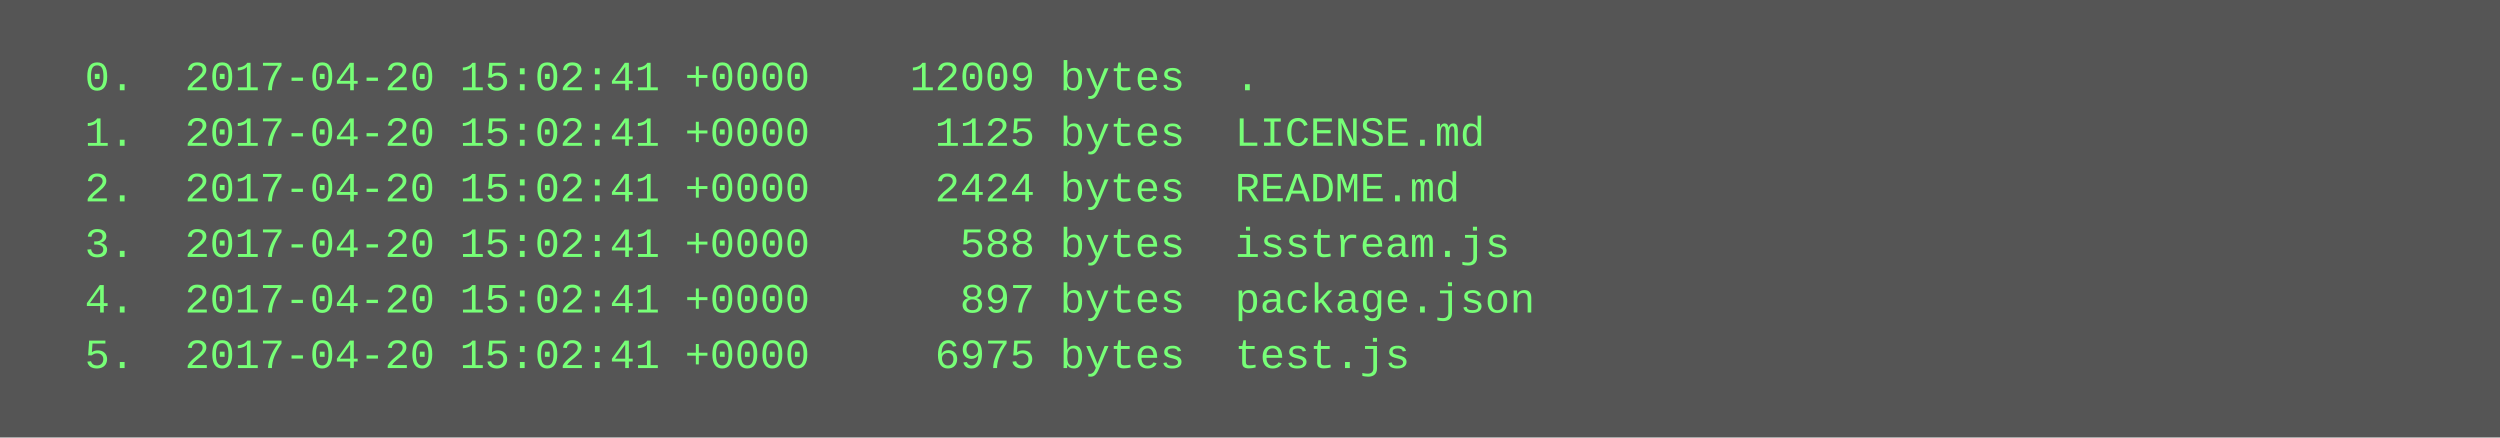
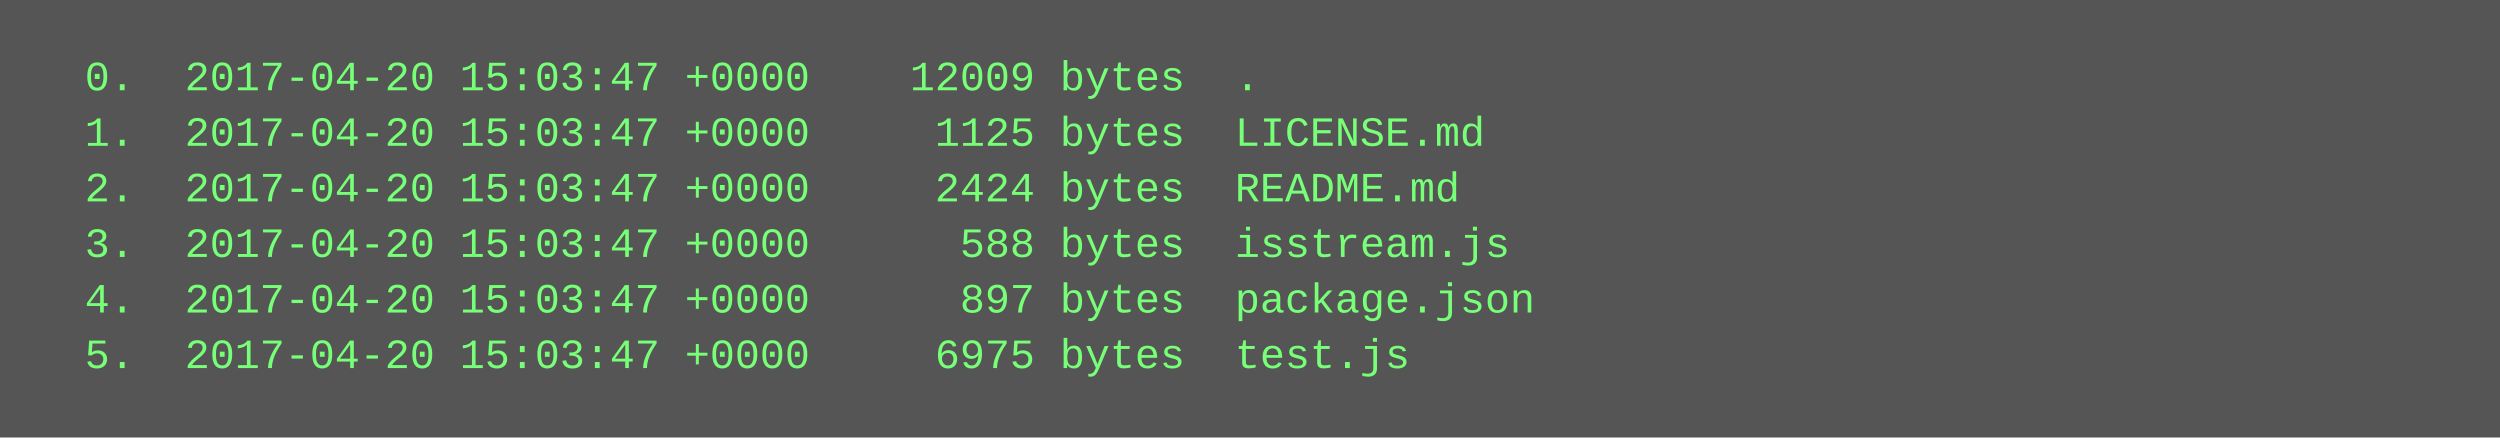
<svg xmlns="http://www.w3.org/2000/svg" height="126" width="720">
  <rect height="126" fill="#555" width="720" />
  <text fill="#7f7" font-family="Courier New" font-size="12" xml:space="preserve">
-     <tspan x="10" y="26">  0.  2017-04-20 15:02:41 +0000    12009 bytes  .</tspan>
-     <tspan x="10" y="42">  1.  2017-04-20 15:02:41 +0000     1125 bytes  LICENSE.md</tspan>
-     <tspan x="10" y="58">  2.  2017-04-20 15:02:41 +0000     2424 bytes  README.md</tspan>
-     <tspan x="10" y="74">  3.  2017-04-20 15:02:41 +0000      588 bytes  isstream.js</tspan>
-     <tspan x="10" y="90">  4.  2017-04-20 15:02:41 +0000      897 bytes  package.json</tspan>
-     <tspan x="10" y="106">  5.  2017-04-20 15:02:41 +0000     6975 bytes  test.js</tspan>
+     <tspan x="10" y="26">  0.  2017-04-20 15:03:47 +0000    12009 bytes  .</tspan>
+     <tspan x="10" y="42">  1.  2017-04-20 15:03:47 +0000     1125 bytes  LICENSE.md</tspan>
+     <tspan x="10" y="58">  2.  2017-04-20 15:03:47 +0000     2424 bytes  README.md</tspan>
+     <tspan x="10" y="74">  3.  2017-04-20 15:03:47 +0000      588 bytes  isstream.js</tspan>
+     <tspan x="10" y="90">  4.  2017-04-20 15:03:47 +0000      897 bytes  package.json</tspan>
+     <tspan x="10" y="106">  5.  2017-04-20 15:03:47 +0000     6975 bytes  test.js</tspan>
  </text>
</svg>
